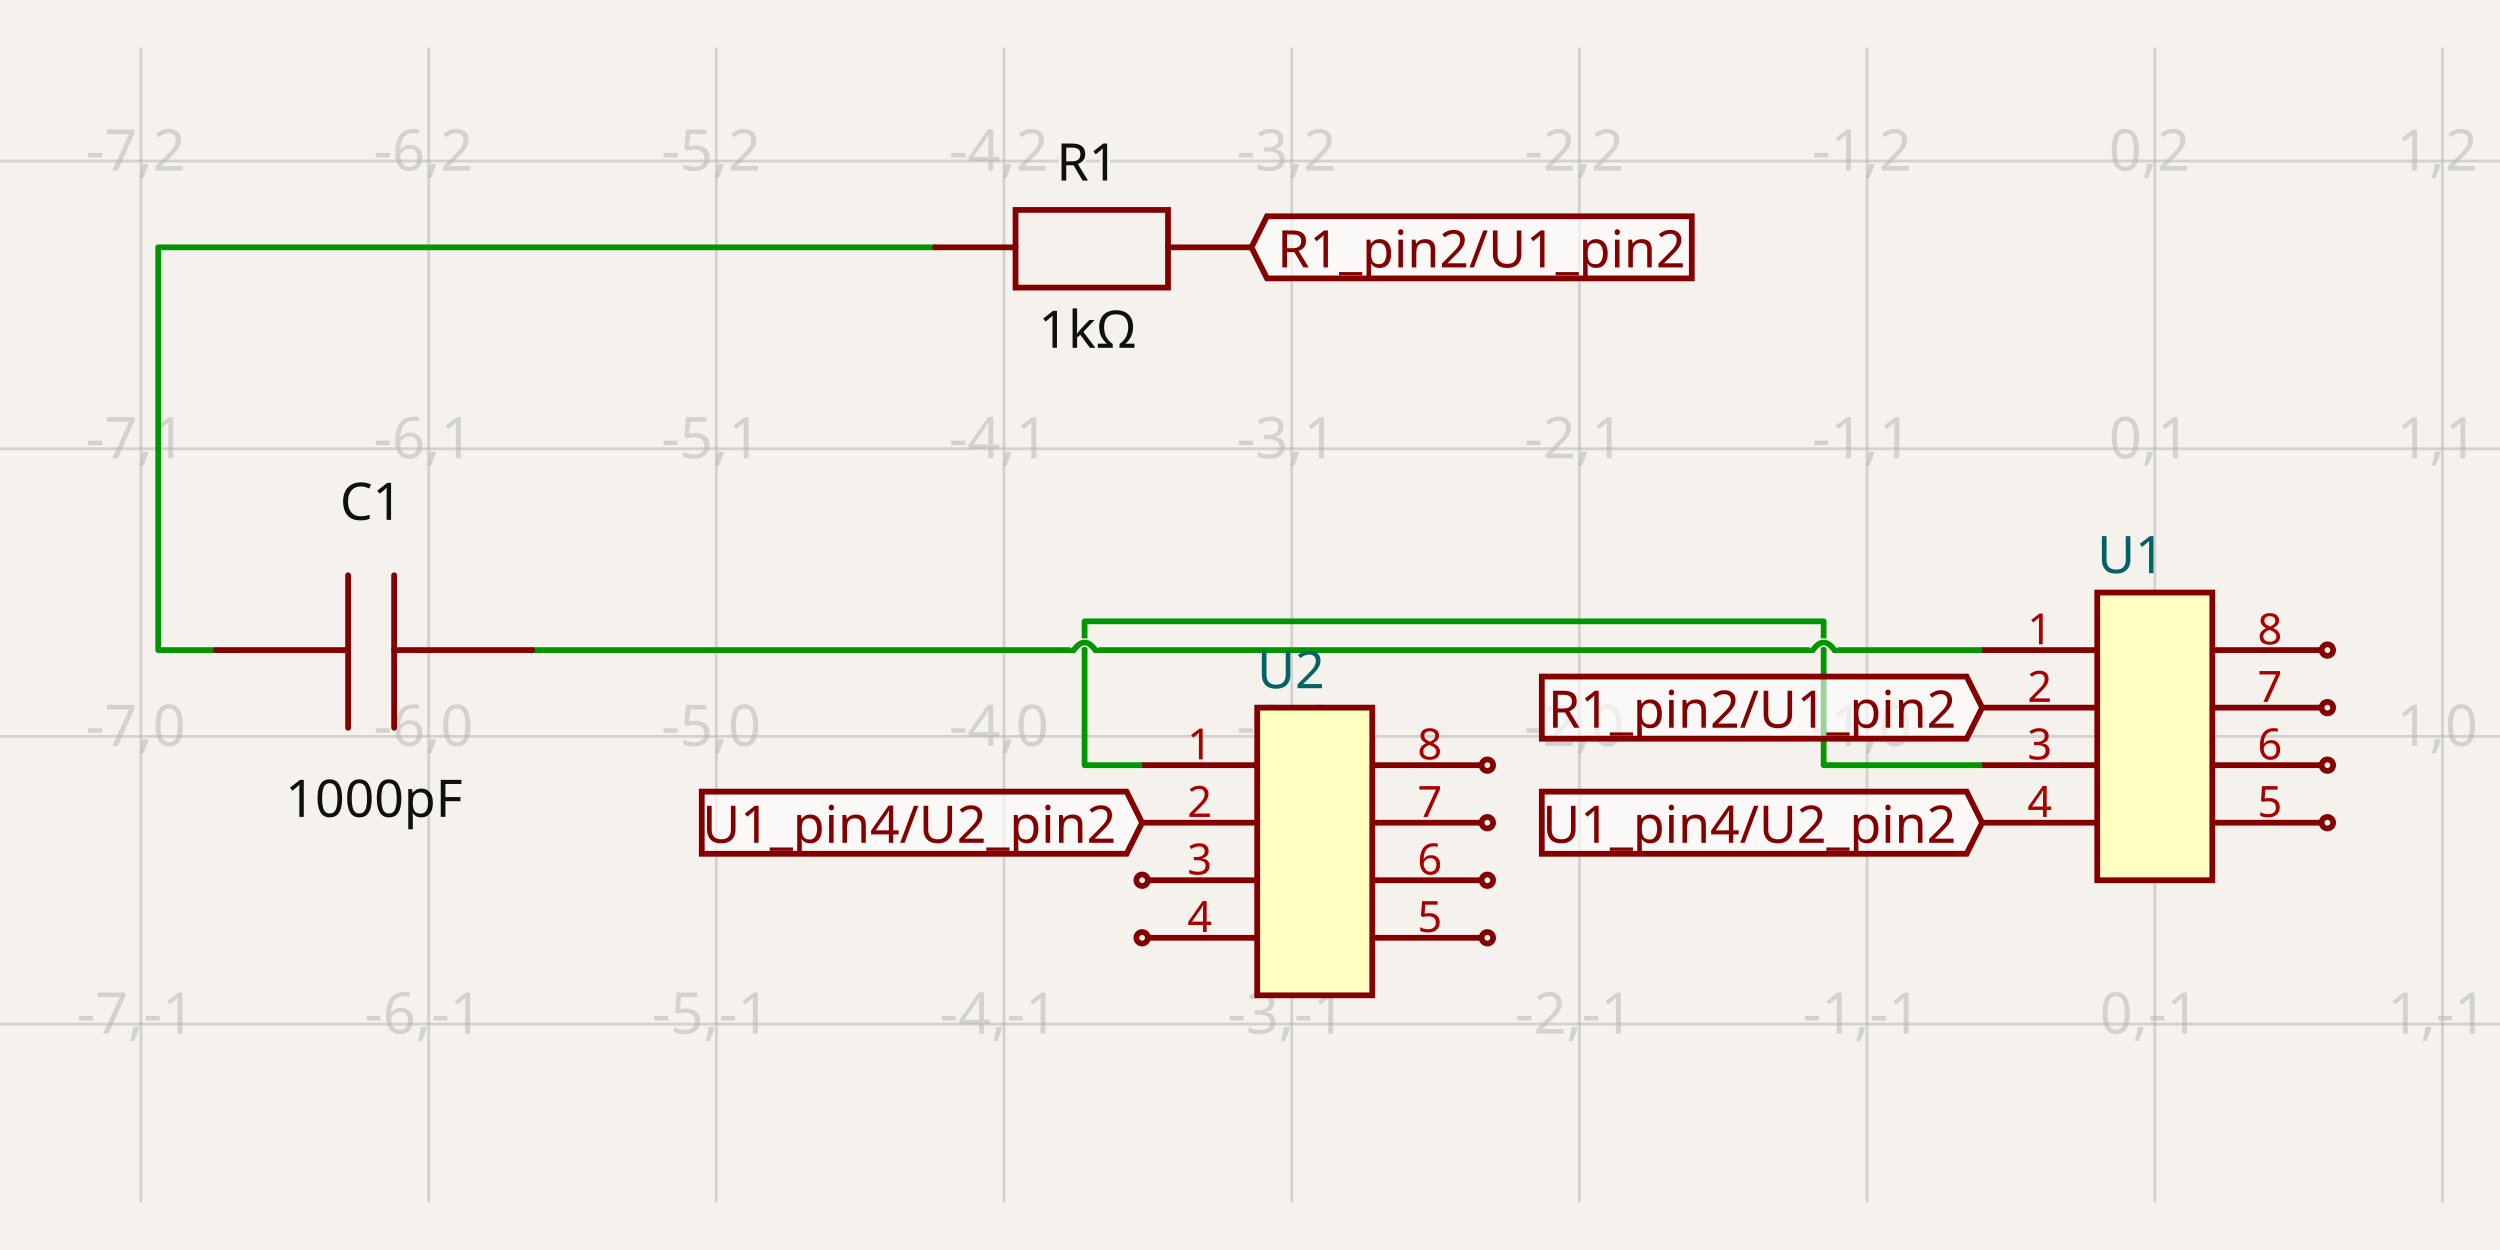
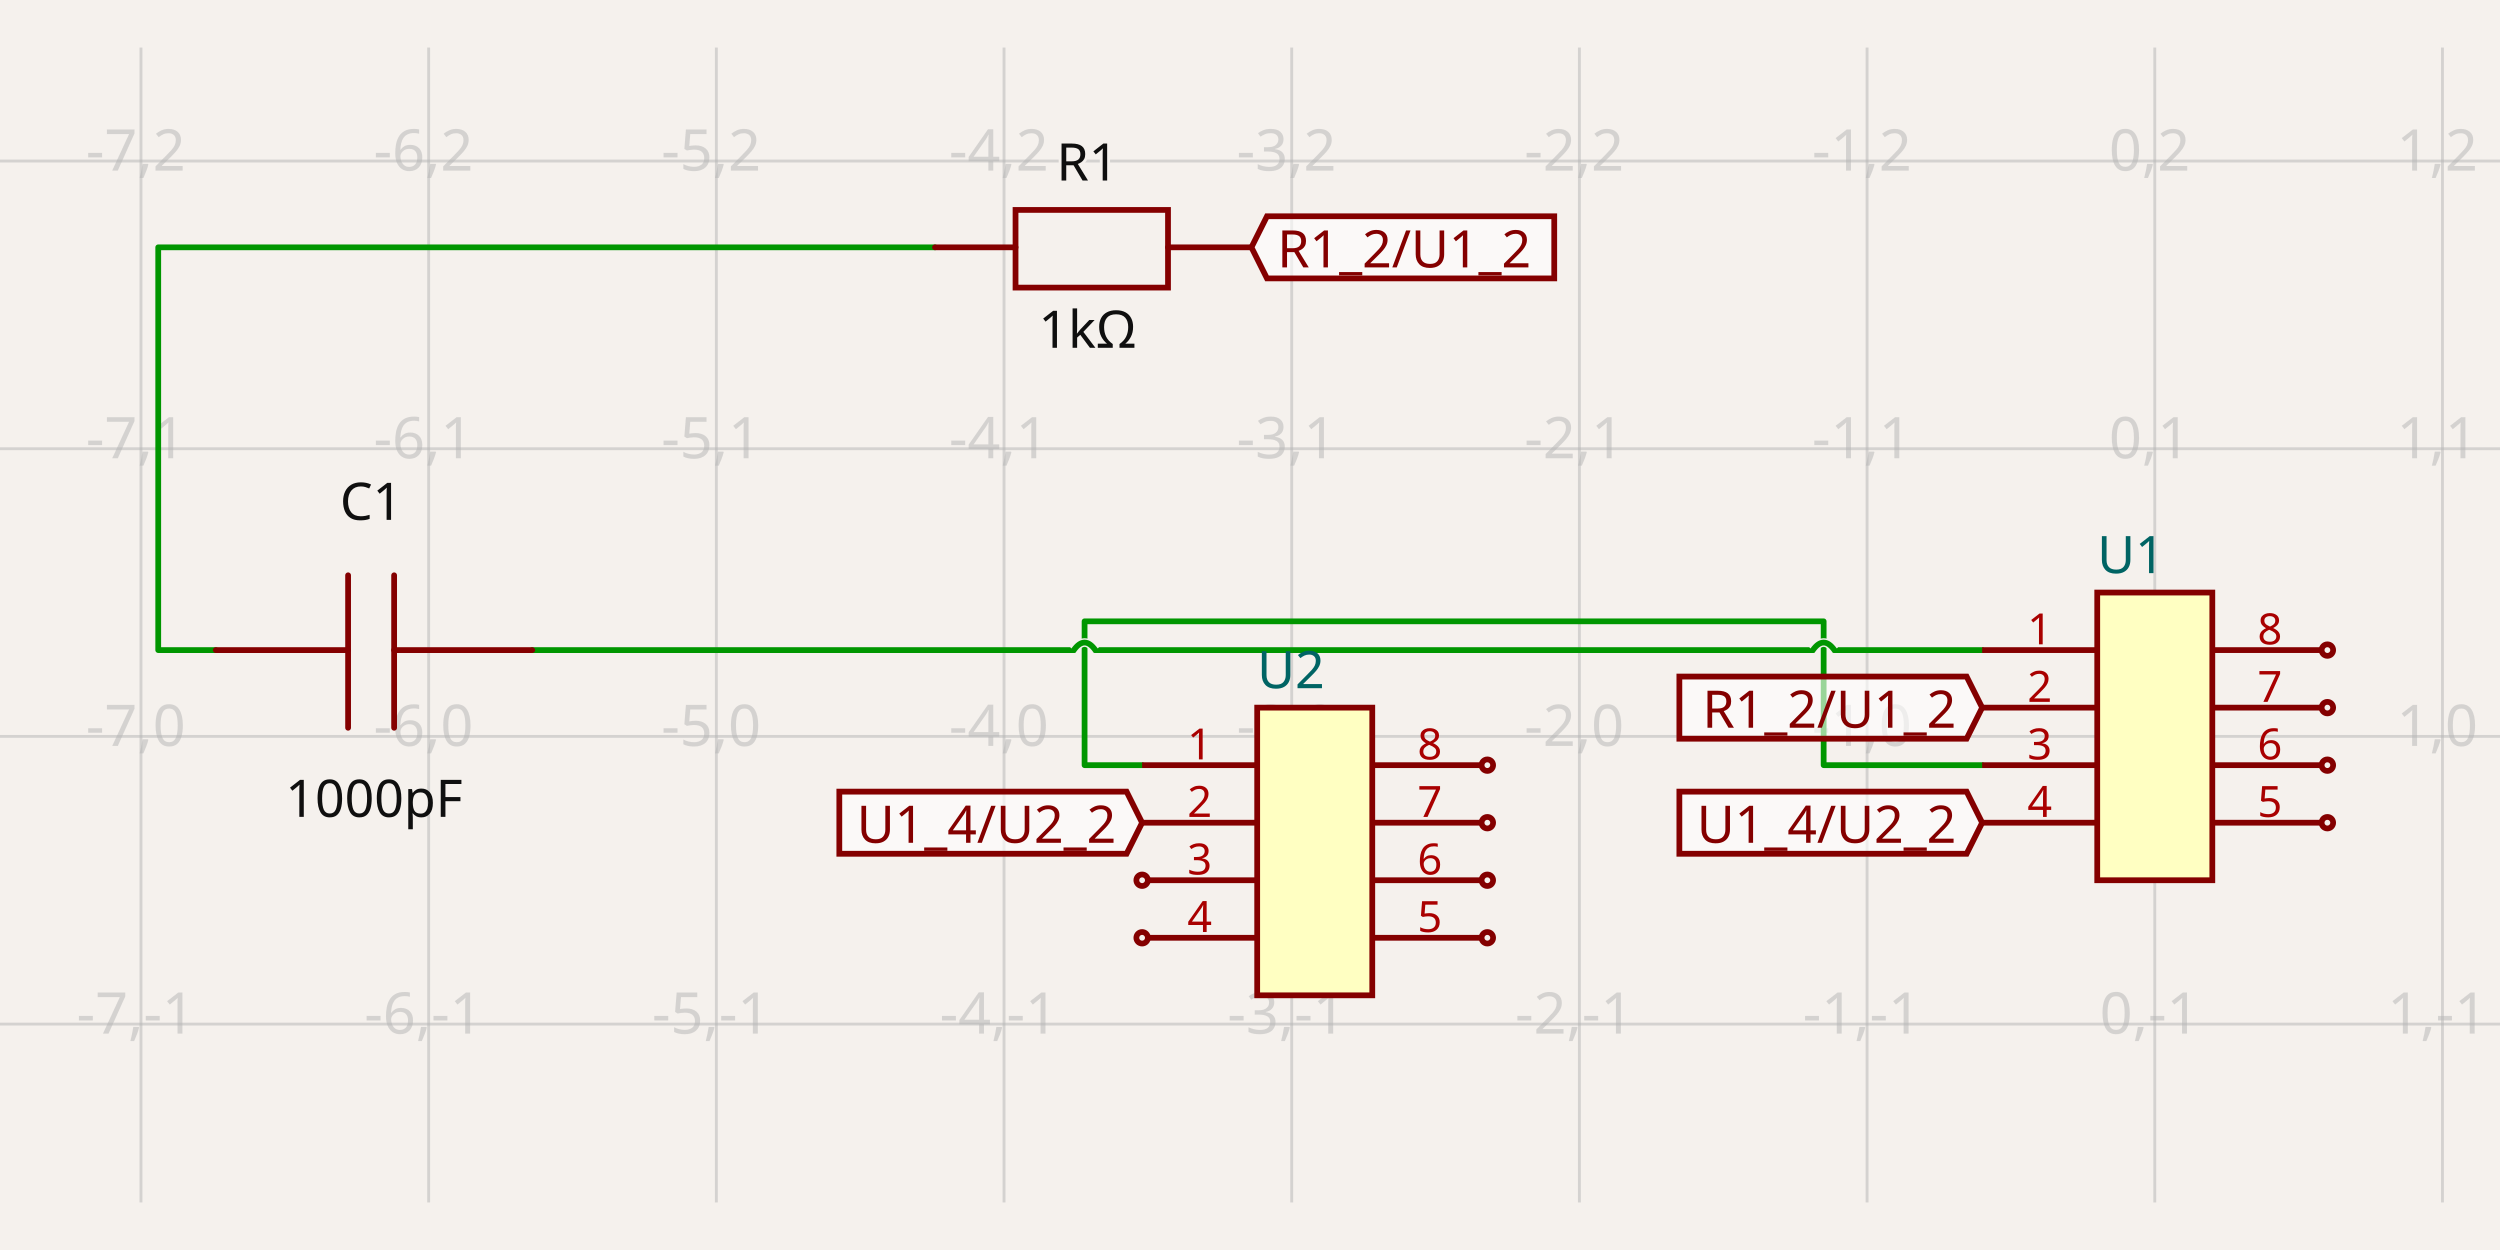
- <svg xmlns="http://www.w3.org/2000/svg" width="1200" height="600" style="background-color: rgb(245, 241, 237)" data-real-to-screen-transform="matrix(138.0897583429,0,0,-138.0897583429,1034.2922899885,353.4721760644)" data-software-used-string="@tscircuit/core@0.0.1321">
+ <svg xmlns="http://www.w3.org/2000/svg" width="1200" height="600" style="background-color: rgb(245, 241, 237)" data-real-to-screen-transform="matrix(138.0897583429,0,0,-138.0897583429,1034.2922899885,353.4721760644)" data-software-used-string="@tscircuit/core@0.0.1323">
  <style>
              .boundary { fill: rgb(245, 241, 237); }
              .schematic-boundary { fill: none; stroke: #fff; }
              .component { fill: none; stroke: rgb(132, 0, 0); }
              .chip { fill: rgb(255, 255, 194); stroke: rgb(132, 0, 0); }
              .component-pin { fill: none; stroke: rgb(132, 0, 0); }
              /* Basic per-trace hover fallback */
              .trace:hover {
                filter: invert(1);
              }
              .trace:hover .trace-crossing-outline {
                opacity: 0;
              }
              .trace:hover .trace-junction {
                filter: invert(1);
              }
              /* Net-hover highlighting: when a trace or its overlays are hovered,
                 invert color for all traces (base + overlays) sharing the same
                 subcircuit connectivity key. Also hide crossing outline during hover. */
              svg:has(:is(g.trace[data-subcircuit-connectivity-map-key="unnamedsubcircuitsubcircuit_source_group_0_connectivity_net0"], g.trace-overlays[data-subcircuit-connectivity-map-key="unnamedsubcircuitsubcircuit_source_group_0_connectivity_net0"]):hover) :is(g.trace[data-subcircuit-connectivity-map-key="unnamedsubcircuitsubcircuit_source_group_0_connectivity_net0"], g.trace-overlays[data-subcircuit-connectivity-map-key="unnamedsubcircuitsubcircuit_source_group_0_connectivity_net0"]) { filter: invert(1); }
svg:has(:is(g.trace[data-subcircuit-connectivity-map-key="unnamedsubcircuitsubcircuit_source_group_0_connectivity_net0"], g.trace-overlays[data-subcircuit-connectivity-map-key="unnamedsubcircuitsubcircuit_source_group_0_connectivity_net0"]):hover) g.trace-overlays[data-subcircuit-connectivity-map-key="unnamedsubcircuitsubcircuit_source_group_0_connectivity_net0"] .trace-crossing-outline { opacity: 0; }
svg:has(:is(g.trace[data-subcircuit-connectivity-map-key="unnamedsubcircuitsubcircuit_source_group_0_connectivity_net1"], g.trace-overlays[data-subcircuit-connectivity-map-key="unnamedsubcircuitsubcircuit_source_group_0_connectivity_net1"]):hover) :is(g.trace[data-subcircuit-connectivity-map-key="unnamedsubcircuitsubcircuit_source_group_0_connectivity_net1"], g.trace-overlays[data-subcircuit-connectivity-map-key="unnamedsubcircuitsubcircuit_source_group_0_connectivity_net1"]) { filter: invert(1); }
svg:has(:is(g.trace[data-subcircuit-connectivity-map-key="unnamedsubcircuitsubcircuit_source_group_0_connectivity_net1"], g.trace-overlays[data-subcircuit-connectivity-map-key="unnamedsubcircuitsubcircuit_source_group_0_connectivity_net1"]):hover) g.trace-overlays[data-subcircuit-connectivity-map-key="unnamedsubcircuitsubcircuit_source_group_0_connectivity_net1"] .trace-crossing-outline { opacity: 0; }
svg:has(:is(g.trace[data-subcircuit-connectivity-map-key="unnamedsubcircuitsubcircuit_source_group_0_connectivity_net3"], g.trace-overlays[data-subcircuit-connectivity-map-key="unnamedsubcircuitsubcircuit_source_group_0_connectivity_net3"]):hover) :is(g.trace[data-subcircuit-connectivity-map-key="unnamedsubcircuitsubcircuit_source_group_0_connectivity_net3"], g.trace-overlays[data-subcircuit-connectivity-map-key="unnamedsubcircuitsubcircuit_source_group_0_connectivity_net3"]) { filter: invert(1); }
svg:has(:is(g.trace[data-subcircuit-connectivity-map-key="unnamedsubcircuitsubcircuit_source_group_0_connectivity_net3"], g.trace-overlays[data-subcircuit-connectivity-map-key="unnamedsubcircuitsubcircuit_source_group_0_connectivity_net3"]):hover) g.trace-overlays[data-subcircuit-connectivity-map-key="unnamedsubcircuitsubcircuit_source_group_0_connectivity_net3"] .trace-crossing-outline { opacity: 0; }
              .text { font-family: sans-serif; fill: rgb(0, 150, 0); }
              .pin-number { fill: rgb(169, 0, 0); }
              .port-label { fill: rgb(0, 100, 100); }
              .component-name { fill: rgb(0, 100, 100); }
            </style>
  <rect class="boundary" x="0" y="0" width="1200" height="600" />
  <g class="grid">
    <line x1="-70.426" y1="577.178" x2="-70.426" y2="22.822" stroke="rgb(181, 181, 181)" stroke-width="1.381" stroke-opacity="0.5" />
    <line x1="67.664" y1="577.178" x2="67.664" y2="22.822" stroke="rgb(181, 181, 181)" stroke-width="1.381" stroke-opacity="0.5" />
    <line x1="205.754" y1="577.178" x2="205.754" y2="22.822" stroke="rgb(181, 181, 181)" stroke-width="1.381" stroke-opacity="0.5" />
    <line x1="343.843" y1="577.178" x2="343.843" y2="22.822" stroke="rgb(181, 181, 181)" stroke-width="1.381" stroke-opacity="0.5" />
    <line x1="481.933" y1="577.178" x2="481.933" y2="22.822" stroke="rgb(181, 181, 181)" stroke-width="1.381" stroke-opacity="0.5" />
    <line x1="620.023" y1="577.178" x2="620.023" y2="22.822" stroke="rgb(181, 181, 181)" stroke-width="1.381" stroke-opacity="0.5" />
    <line x1="758.113" y1="577.178" x2="758.113" y2="22.822" stroke="rgb(181, 181, 181)" stroke-width="1.381" stroke-opacity="0.5" />
    <line x1="896.203" y1="577.178" x2="896.203" y2="22.822" stroke="rgb(181, 181, 181)" stroke-width="1.381" stroke-opacity="0.5" />
    <line x1="1034.292" y1="577.178" x2="1034.292" y2="22.822" stroke="rgb(181, 181, 181)" stroke-width="1.381" stroke-opacity="0.5" />
    <line x1="1172.382" y1="577.178" x2="1172.382" y2="22.822" stroke="rgb(181, 181, 181)" stroke-width="1.381" stroke-opacity="0.5" />
    <line x1="1310.472" y1="577.178" x2="1310.472" y2="22.822" stroke="rgb(181, 181, 181)" stroke-width="1.381" stroke-opacity="0.5" />
    <line x1="1.7894308257382363e-10" y1="629.652" x2="1200" y2="629.652" stroke="rgb(181, 181, 181)" stroke-width="1.381" stroke-opacity="0.5" />
    <line x1="1.7894308257382363e-10" y1="491.562" x2="1200" y2="491.562" stroke="rgb(181, 181, 181)" stroke-width="1.381" stroke-opacity="0.5" />
    <line x1="1.7894308257382363e-10" y1="353.472" x2="1200" y2="353.472" stroke="rgb(181, 181, 181)" stroke-width="1.381" stroke-opacity="0.5" />
    <line x1="1.7894308257382363e-10" y1="215.382" x2="1200" y2="215.382" stroke="rgb(181, 181, 181)" stroke-width="1.381" stroke-opacity="0.5" />
    <line x1="1.7894308257382363e-10" y1="77.293" x2="1200" y2="77.293" stroke="rgb(181, 181, 181)" stroke-width="1.381" stroke-opacity="0.5" />
    <line x1="1.7894308257382363e-10" y1="-60.797" x2="1200" y2="-60.797" stroke="rgb(181, 181, 181)" stroke-width="1.381" stroke-opacity="0.5" />
    <text x="-72.926" y="624.652" fill="rgb(181, 181, 181)" font-size="27.618" fill-opacity="0.5" text-anchor="middle" dominant-baseline="middle" font-family="sans-serif">-8,-2</text>
    <text x="-72.926" y="486.562" fill="rgb(181, 181, 181)" font-size="27.618" fill-opacity="0.5" text-anchor="middle" dominant-baseline="middle" font-family="sans-serif">-8,-1</text>
    <text x="-72.926" y="348.472" fill="rgb(181, 181, 181)" font-size="27.618" fill-opacity="0.5" text-anchor="middle" dominant-baseline="middle" font-family="sans-serif">-8,0</text>
    <text x="-72.926" y="210.382" fill="rgb(181, 181, 181)" font-size="27.618" fill-opacity="0.5" text-anchor="middle" dominant-baseline="middle" font-family="sans-serif">-8,1</text>
    <text x="-72.926" y="72.293" fill="rgb(181, 181, 181)" font-size="27.618" fill-opacity="0.5" text-anchor="middle" dominant-baseline="middle" font-family="sans-serif">-8,2</text>
    <text x="-72.926" y="-65.797" fill="rgb(181, 181, 181)" font-size="27.618" fill-opacity="0.5" text-anchor="middle" dominant-baseline="middle" font-family="sans-serif">-8,3</text>
    <text x="65.164" y="624.652" fill="rgb(181, 181, 181)" font-size="27.618" fill-opacity="0.5" text-anchor="middle" dominant-baseline="middle" font-family="sans-serif">-7,-2</text>
    <text x="65.164" y="486.562" fill="rgb(181, 181, 181)" font-size="27.618" fill-opacity="0.5" text-anchor="middle" dominant-baseline="middle" font-family="sans-serif">-7,-1</text>
    <text x="65.164" y="348.472" fill="rgb(181, 181, 181)" font-size="27.618" fill-opacity="0.5" text-anchor="middle" dominant-baseline="middle" font-family="sans-serif">-7,0</text>
    <text x="65.164" y="210.382" fill="rgb(181, 181, 181)" font-size="27.618" fill-opacity="0.5" text-anchor="middle" dominant-baseline="middle" font-family="sans-serif">-7,1</text>
    <text x="65.164" y="72.293" fill="rgb(181, 181, 181)" font-size="27.618" fill-opacity="0.5" text-anchor="middle" dominant-baseline="middle" font-family="sans-serif">-7,2</text>
    <text x="65.164" y="-65.797" fill="rgb(181, 181, 181)" font-size="27.618" fill-opacity="0.5" text-anchor="middle" dominant-baseline="middle" font-family="sans-serif">-7,3</text>
    <text x="203.254" y="624.652" fill="rgb(181, 181, 181)" font-size="27.618" fill-opacity="0.5" text-anchor="middle" dominant-baseline="middle" font-family="sans-serif">-6,-2</text>
    <text x="203.254" y="486.562" fill="rgb(181, 181, 181)" font-size="27.618" fill-opacity="0.5" text-anchor="middle" dominant-baseline="middle" font-family="sans-serif">-6,-1</text>
    <text x="203.254" y="348.472" fill="rgb(181, 181, 181)" font-size="27.618" fill-opacity="0.5" text-anchor="middle" dominant-baseline="middle" font-family="sans-serif">-6,0</text>
    <text x="203.254" y="210.382" fill="rgb(181, 181, 181)" font-size="27.618" fill-opacity="0.5" text-anchor="middle" dominant-baseline="middle" font-family="sans-serif">-6,1</text>
    <text x="203.254" y="72.293" fill="rgb(181, 181, 181)" font-size="27.618" fill-opacity="0.5" text-anchor="middle" dominant-baseline="middle" font-family="sans-serif">-6,2</text>
    <text x="203.254" y="-65.797" fill="rgb(181, 181, 181)" font-size="27.618" fill-opacity="0.5" text-anchor="middle" dominant-baseline="middle" font-family="sans-serif">-6,3</text>
    <text x="341.343" y="624.652" fill="rgb(181, 181, 181)" font-size="27.618" fill-opacity="0.5" text-anchor="middle" dominant-baseline="middle" font-family="sans-serif">-5,-2</text>
    <text x="341.343" y="486.562" fill="rgb(181, 181, 181)" font-size="27.618" fill-opacity="0.5" text-anchor="middle" dominant-baseline="middle" font-family="sans-serif">-5,-1</text>
    <text x="341.343" y="348.472" fill="rgb(181, 181, 181)" font-size="27.618" fill-opacity="0.5" text-anchor="middle" dominant-baseline="middle" font-family="sans-serif">-5,0</text>
    <text x="341.343" y="210.382" fill="rgb(181, 181, 181)" font-size="27.618" fill-opacity="0.5" text-anchor="middle" dominant-baseline="middle" font-family="sans-serif">-5,1</text>
    <text x="341.343" y="72.293" fill="rgb(181, 181, 181)" font-size="27.618" fill-opacity="0.5" text-anchor="middle" dominant-baseline="middle" font-family="sans-serif">-5,2</text>
    <text x="341.343" y="-65.797" fill="rgb(181, 181, 181)" font-size="27.618" fill-opacity="0.5" text-anchor="middle" dominant-baseline="middle" font-family="sans-serif">-5,3</text>
    <text x="479.433" y="624.652" fill="rgb(181, 181, 181)" font-size="27.618" fill-opacity="0.5" text-anchor="middle" dominant-baseline="middle" font-family="sans-serif">-4,-2</text>
    <text x="479.433" y="486.562" fill="rgb(181, 181, 181)" font-size="27.618" fill-opacity="0.5" text-anchor="middle" dominant-baseline="middle" font-family="sans-serif">-4,-1</text>
    <text x="479.433" y="348.472" fill="rgb(181, 181, 181)" font-size="27.618" fill-opacity="0.5" text-anchor="middle" dominant-baseline="middle" font-family="sans-serif">-4,0</text>
    <text x="479.433" y="210.382" fill="rgb(181, 181, 181)" font-size="27.618" fill-opacity="0.5" text-anchor="middle" dominant-baseline="middle" font-family="sans-serif">-4,1</text>
    <text x="479.433" y="72.293" fill="rgb(181, 181, 181)" font-size="27.618" fill-opacity="0.5" text-anchor="middle" dominant-baseline="middle" font-family="sans-serif">-4,2</text>
    <text x="479.433" y="-65.797" fill="rgb(181, 181, 181)" font-size="27.618" fill-opacity="0.5" text-anchor="middle" dominant-baseline="middle" font-family="sans-serif">-4,3</text>
    <text x="617.523" y="624.652" fill="rgb(181, 181, 181)" font-size="27.618" fill-opacity="0.5" text-anchor="middle" dominant-baseline="middle" font-family="sans-serif">-3,-2</text>
    <text x="617.523" y="486.562" fill="rgb(181, 181, 181)" font-size="27.618" fill-opacity="0.5" text-anchor="middle" dominant-baseline="middle" font-family="sans-serif">-3,-1</text>
    <text x="617.523" y="348.472" fill="rgb(181, 181, 181)" font-size="27.618" fill-opacity="0.5" text-anchor="middle" dominant-baseline="middle" font-family="sans-serif">-3,0</text>
    <text x="617.523" y="210.382" fill="rgb(181, 181, 181)" font-size="27.618" fill-opacity="0.5" text-anchor="middle" dominant-baseline="middle" font-family="sans-serif">-3,1</text>
    <text x="617.523" y="72.293" fill="rgb(181, 181, 181)" font-size="27.618" fill-opacity="0.5" text-anchor="middle" dominant-baseline="middle" font-family="sans-serif">-3,2</text>
    <text x="617.523" y="-65.797" fill="rgb(181, 181, 181)" font-size="27.618" fill-opacity="0.5" text-anchor="middle" dominant-baseline="middle" font-family="sans-serif">-3,3</text>
    <text x="755.613" y="624.652" fill="rgb(181, 181, 181)" font-size="27.618" fill-opacity="0.5" text-anchor="middle" dominant-baseline="middle" font-family="sans-serif">-2,-2</text>
    <text x="755.613" y="486.562" fill="rgb(181, 181, 181)" font-size="27.618" fill-opacity="0.5" text-anchor="middle" dominant-baseline="middle" font-family="sans-serif">-2,-1</text>
    <text x="755.613" y="348.472" fill="rgb(181, 181, 181)" font-size="27.618" fill-opacity="0.5" text-anchor="middle" dominant-baseline="middle" font-family="sans-serif">-2,0</text>
    <text x="755.613" y="210.382" fill="rgb(181, 181, 181)" font-size="27.618" fill-opacity="0.5" text-anchor="middle" dominant-baseline="middle" font-family="sans-serif">-2,1</text>
    <text x="755.613" y="72.293" fill="rgb(181, 181, 181)" font-size="27.618" fill-opacity="0.5" text-anchor="middle" dominant-baseline="middle" font-family="sans-serif">-2,2</text>
    <text x="755.613" y="-65.797" fill="rgb(181, 181, 181)" font-size="27.618" fill-opacity="0.5" text-anchor="middle" dominant-baseline="middle" font-family="sans-serif">-2,3</text>
    <text x="893.703" y="624.652" fill="rgb(181, 181, 181)" font-size="27.618" fill-opacity="0.5" text-anchor="middle" dominant-baseline="middle" font-family="sans-serif">-1,-2</text>
    <text x="893.703" y="486.562" fill="rgb(181, 181, 181)" font-size="27.618" fill-opacity="0.5" text-anchor="middle" dominant-baseline="middle" font-family="sans-serif">-1,-1</text>
    <text x="893.703" y="348.472" fill="rgb(181, 181, 181)" font-size="27.618" fill-opacity="0.5" text-anchor="middle" dominant-baseline="middle" font-family="sans-serif">-1,0</text>
    <text x="893.703" y="210.382" fill="rgb(181, 181, 181)" font-size="27.618" fill-opacity="0.5" text-anchor="middle" dominant-baseline="middle" font-family="sans-serif">-1,1</text>
    <text x="893.703" y="72.293" fill="rgb(181, 181, 181)" font-size="27.618" fill-opacity="0.5" text-anchor="middle" dominant-baseline="middle" font-family="sans-serif">-1,2</text>
    <text x="893.703" y="-65.797" fill="rgb(181, 181, 181)" font-size="27.618" fill-opacity="0.5" text-anchor="middle" dominant-baseline="middle" font-family="sans-serif">-1,3</text>
    <text x="1031.792" y="624.652" fill="rgb(181, 181, 181)" font-size="27.618" fill-opacity="0.5" text-anchor="middle" dominant-baseline="middle" font-family="sans-serif">0,-2</text>
    <text x="1031.792" y="486.562" fill="rgb(181, 181, 181)" font-size="27.618" fill-opacity="0.5" text-anchor="middle" dominant-baseline="middle" font-family="sans-serif">0,-1</text>
    <text x="1031.792" y="348.472" fill="rgb(181, 181, 181)" font-size="27.618" fill-opacity="0.5" text-anchor="middle" dominant-baseline="middle" font-family="sans-serif">0,0</text>
    <text x="1031.792" y="210.382" fill="rgb(181, 181, 181)" font-size="27.618" fill-opacity="0.5" text-anchor="middle" dominant-baseline="middle" font-family="sans-serif">0,1</text>
    <text x="1031.792" y="72.293" fill="rgb(181, 181, 181)" font-size="27.618" fill-opacity="0.5" text-anchor="middle" dominant-baseline="middle" font-family="sans-serif">0,2</text>
    <text x="1031.792" y="-65.797" fill="rgb(181, 181, 181)" font-size="27.618" fill-opacity="0.5" text-anchor="middle" dominant-baseline="middle" font-family="sans-serif">0,3</text>
    <text x="1169.882" y="624.652" fill="rgb(181, 181, 181)" font-size="27.618" fill-opacity="0.5" text-anchor="middle" dominant-baseline="middle" font-family="sans-serif">1,-2</text>
    <text x="1169.882" y="486.562" fill="rgb(181, 181, 181)" font-size="27.618" fill-opacity="0.5" text-anchor="middle" dominant-baseline="middle" font-family="sans-serif">1,-1</text>
    <text x="1169.882" y="348.472" fill="rgb(181, 181, 181)" font-size="27.618" fill-opacity="0.5" text-anchor="middle" dominant-baseline="middle" font-family="sans-serif">1,0</text>
    <text x="1169.882" y="210.382" fill="rgb(181, 181, 181)" font-size="27.618" fill-opacity="0.5" text-anchor="middle" dominant-baseline="middle" font-family="sans-serif">1,1</text>
    <text x="1169.882" y="72.293" fill="rgb(181, 181, 181)" font-size="27.618" fill-opacity="0.5" text-anchor="middle" dominant-baseline="middle" font-family="sans-serif">1,2</text>
    <text x="1169.882" y="-65.797" fill="rgb(181, 181, 181)" font-size="27.618" fill-opacity="0.5" text-anchor="middle" dominant-baseline="middle" font-family="sans-serif">1,3</text>
    <text x="1307.972" y="624.652" fill="rgb(181, 181, 181)" font-size="27.618" fill-opacity="0.5" text-anchor="middle" dominant-baseline="middle" font-family="sans-serif">2,-2</text>
    <text x="1307.972" y="486.562" fill="rgb(181, 181, 181)" font-size="27.618" fill-opacity="0.5" text-anchor="middle" dominant-baseline="middle" font-family="sans-serif">2,-1</text>
    <text x="1307.972" y="348.472" fill="rgb(181, 181, 181)" font-size="27.618" fill-opacity="0.5" text-anchor="middle" dominant-baseline="middle" font-family="sans-serif">2,0</text>
    <text x="1307.972" y="210.382" fill="rgb(181, 181, 181)" font-size="27.618" fill-opacity="0.5" text-anchor="middle" dominant-baseline="middle" font-family="sans-serif">2,1</text>
    <text x="1307.972" y="72.293" fill="rgb(181, 181, 181)" font-size="27.618" fill-opacity="0.5" text-anchor="middle" dominant-baseline="middle" font-family="sans-serif">2,2</text>
    <text x="1307.972" y="-65.797" fill="rgb(181, 181, 181)" font-size="27.618" fill-opacity="0.5" text-anchor="middle" dominant-baseline="middle" font-family="sans-serif">2,3</text>
  </g>
  <g class="trace" data-layer="base" data-circuit-json-type="schematic_trace" data-schematic-trace-id="schematic_trace_0" data-subcircuit-connectivity-map-key="unnamedsubcircuitsubcircuit_source_group_0_connectivity_net0">
    <path d="M 103.567 312.045 L 75.949 312.045 L 75.949 118.72 L 448.792 118.72" class="trace-invisible-hover-outline" stroke="rgb(0, 150, 0)" fill="none" stroke-width="22.094px" stroke-linecap="round" opacity="0" stroke-linejoin="round" />
    <path d="M 103.567 312.045 L 75.949 312.045 L 75.949 118.72 L 448.792 118.72" stroke="rgb(0, 150, 0)" fill="none" stroke-width="2.762px" stroke-linecap="round" stroke-linejoin="round" />
  </g>
  <g class="trace" data-layer="base" data-circuit-json-type="schematic_trace" data-schematic-trace-id="schematic_trace_1" data-subcircuit-connectivity-map-key="unnamedsubcircuitsubcircuit_source_group_0_connectivity_net1">
    <path d="M 951.438 312.045 L 880.529 312.045M 870.173 312.045 L 525.777 312.045M 515.42 312.045 L 255.466 312.045" class="trace-invisible-hover-outline" stroke="rgb(0, 150, 0)" fill="none" stroke-width="22.094px" stroke-linecap="round" opacity="0" stroke-linejoin="round" />
    <path d="M 951.438 312.045 L 880.529 312.045M 870.173 312.045 L 525.777 312.045M 515.42 312.045 L 255.466 312.045" stroke="rgb(0, 150, 0)" fill="none" stroke-width="2.762px" stroke-linecap="round" stroke-linejoin="round" />
  </g>
  <g class="trace" data-layer="base" data-circuit-json-type="schematic_trace" data-schematic-trace-id="schematic_trace_2" data-subcircuit-connectivity-map-key="unnamedsubcircuitsubcircuit_source_group_0_connectivity_net3">
    <path d="M 548.216 367.281 L 520.598 367.281 L 520.598 298.236 L 875.351 298.236 L 875.351 367.281 L 951.438 367.281" class="trace-invisible-hover-outline" stroke="rgb(0, 150, 0)" fill="none" stroke-width="22.094px" stroke-linecap="round" opacity="0" stroke-linejoin="round" />
    <path d="M 548.216 367.281 L 520.598 367.281 L 520.598 298.236 L 875.351 298.236 L 875.351 367.281 L 951.438 367.281" stroke="rgb(0, 150, 0)" fill="none" stroke-width="2.762px" stroke-linecap="round" stroke-linejoin="round" />
  </g>
  <g class="trace-overlays" data-layer="overlay" data-circuit-json-type="schematic_trace" data-schematic-trace-id="schematic_trace_0" data-subcircuit-connectivity-map-key="unnamedsubcircuitsubcircuit_source_group_0_connectivity_net0" />
  <g class="trace-overlays" data-layer="overlay" data-circuit-json-type="schematic_trace" data-schematic-trace-id="schematic_trace_1" data-subcircuit-connectivity-map-key="unnamedsubcircuitsubcircuit_source_group_0_connectivity_net1">
    <path class="trace-crossing-outline" d="M 880.529 312.045 Q 875.351 304.796 870.173 312.045" stroke="rgb(245, 241, 237)" fill="none" stroke-width="4.143px" stroke-linecap="butt" />
    <path d="M 880.529 312.045 Q 875.351 304.796 870.173 312.045" stroke="rgb(0, 150, 0)" fill="none" stroke-width="2.762px" stroke-linecap="round" />
    <path class="trace-crossing-outline" d="M 525.777 312.045 Q 520.598 304.796 515.42 312.045" stroke="rgb(245, 241, 237)" fill="none" stroke-width="4.143px" stroke-linecap="butt" />
    <path d="M 525.777 312.045 Q 520.598 304.796 515.42 312.045" stroke="rgb(0, 150, 0)" fill="none" stroke-width="2.762px" stroke-linecap="round" />
  </g>
  <g class="trace-overlays" data-layer="overlay" data-circuit-json-type="schematic_trace" data-schematic-trace-id="schematic_trace_2" data-subcircuit-connectivity-map-key="unnamedsubcircuitsubcircuit_source_group_0_connectivity_net3" />
  <g data-circuit-json-type="schematic_component" data-schematic-component-id="schematic_component_0">
    <rect class="component-overlay" x="448.792" y="100.768" width="151.899" height="37.284" fill="transparent" />
    <path d="M 448.792 118.72 L 487.457 118.72" stroke="rgb(132, 0, 0)" fill="none" stroke-width="2.762px" stroke-linecap="round" />
    <path d="M 560.644 118.72 L 600.69 118.72" stroke="rgb(132, 0, 0)" fill="none" stroke-width="2.762px" stroke-linecap="round" />
    <path d="M 524.741 100.768 L 560.644 100.768 L 560.644 138.052 L 487.457 138.052 L 487.457 100.768 L 524.741 100.768" stroke="rgb(132, 0, 0)" fill="none" stroke-width="2.762px" stroke-linecap="round" />
    <text x="521.979" y="93.939" stroke="rgb(245, 241, 237)" stroke-width="2.762px" paint-order="stroke" fill="rgb(15, 15, 15)" font-family="sans-serif" text-anchor="middle" dominant-baseline="ideographic" font-size="24.856px">R1</text>
    <text x="521.979" y="147.643" fill="rgb(15, 15, 15)" font-family="sans-serif" text-anchor="middle" dominant-baseline="hanging" font-size="24.856px">1kΩ</text>
  </g>
  <g data-circuit-json-type="schematic_component" data-schematic-component-id="schematic_component_1">
    <rect class="component-overlay" x="103.567" y="276.142" width="151.899" height="73.188" fill="transparent" />
    <path d="M 255.466 312.045 L 189.183 312.045" stroke="rgb(132, 0, 0)" fill="none" stroke-width="2.762px" stroke-linecap="round" />
    <path d="M 167.089 312.045 L 103.567 312.045" stroke="rgb(132, 0, 0)" fill="none" stroke-width="2.762px" stroke-linecap="round" />
    <path d="M 189.183 276.142 L 189.183 349.329" stroke="rgb(132, 0, 0)" fill="none" stroke-width="2.762px" stroke-linecap="round" />
    <path d="M 167.089 276.142 L 167.089 349.329" stroke="rgb(132, 0, 0)" fill="none" stroke-width="2.762px" stroke-linecap="round" />
    <text x="178.136" y="256.809" stroke="rgb(245, 241, 237)" stroke-width="2.762px" paint-order="stroke" fill="rgb(15, 15, 15)" font-family="sans-serif" text-anchor="middle" dominant-baseline="ideographic" font-size="24.856px">C1</text>
    <text x="179.517" y="372.805" fill="rgb(15, 15, 15)" font-family="sans-serif" text-anchor="middle" dominant-baseline="hanging" font-size="24.856px">1000pF</text>
  </g>
  <g data-circuit-json-type="schematic_component" data-schematic-component-id="schematic_component_2">
    <rect class="component chip" x="1006.674" y="284.427" width="55.236" height="138.09" stroke-width="2.762px" fill="rgb(255, 255, 194)" stroke="rgb(132, 0, 0)" />
    <rect class="component-overlay" x="1006.674" y="284.427" width="55.236" height="138.09" fill="transparent" />
    <text x="1006.674" y="440.469" fill="#006464" text-anchor="start" dominant-baseline="middle" font-family="sans-serif" font-size="24.856px" transform="rotate(0, 1006.674, 440.4687)" />
    <text x="1006.674" y="266.476" fill="#006464" text-anchor="start" dominant-baseline="middle" font-family="sans-serif" font-size="24.856px" transform="rotate(0, 1006.674, 266.4756)">U1</text>
    <line class="component-pin" x1="1006.674" y1="312.045" x2="951.438" y2="312.045" stroke-width="2.762px" />
    <g data-schematic-port-id="source_port_4">
      <rect x="948.677" y="309.283" width="5.524" height="5.524" opacity="0" />
    </g>
    <text class="pin-number" x="979.056" y="309.283" style="font-family: sans-serif;" fill="rgb(169, 0, 0)" text-anchor="middle" dominant-baseline="auto" font-size="20.713px" transform="">1</text>
    <line class="component-pin" x1="1006.674" y1="339.663" x2="951.438" y2="339.663" stroke-width="2.762px" />
    <g data-schematic-port-id="source_port_5">
      <rect x="948.677" y="336.901" width="5.524" height="5.524" opacity="0" />
    </g>
    <text class="pin-number" x="979.056" y="336.901" style="font-family: sans-serif;" fill="rgb(169, 0, 0)" text-anchor="middle" dominant-baseline="auto" font-size="20.713px" transform="">2</text>
    <line class="component-pin" x1="1006.674" y1="367.281" x2="951.438" y2="367.281" stroke-width="2.762px" />
    <g data-schematic-port-id="source_port_6">
      <rect x="948.677" y="364.519" width="5.524" height="5.524" opacity="0" />
    </g>
    <text class="pin-number" x="979.056" y="364.519" style="font-family: sans-serif;" fill="rgb(169, 0, 0)" text-anchor="middle" dominant-baseline="auto" font-size="20.713px" transform="">3</text>
    <line class="component-pin" x1="1006.674" y1="394.899" x2="951.438" y2="394.899" stroke-width="2.762px" />
    <g data-schematic-port-id="source_port_7">
      <rect x="948.677" y="392.137" width="5.524" height="5.524" opacity="0" />
    </g>
    <text class="pin-number" x="979.056" y="392.137" style="font-family: sans-serif;" fill="rgb(169, 0, 0)" text-anchor="middle" dominant-baseline="auto" font-size="20.713px" transform="">4</text>
    <line class="component-pin" x1="1061.91" y1="394.899" x2="1114.384" y2="394.899" stroke-width="2.762px" />
    <g data-schematic-port-id="source_port_8">
      <circle class="component-pin" cx="1117.146" cy="394.899" r="2.762" stroke-width="2.762px" />
      <rect x="1114.384" y="392.137" width="5.524" height="5.524" opacity="0" />
    </g>
    <text class="pin-number" x="1089.528" y="392.137" style="font-family: sans-serif;" fill="rgb(169, 0, 0)" text-anchor="middle" dominant-baseline="auto" font-size="20.713px" transform="">5</text>
    <line class="component-pin" x1="1061.91" y1="367.281" x2="1114.384" y2="367.281" stroke-width="2.762px" />
    <g data-schematic-port-id="source_port_9">
      <circle class="component-pin" cx="1117.146" cy="367.281" r="2.762" stroke-width="2.762px" />
      <rect x="1114.384" y="364.519" width="5.524" height="5.524" opacity="0" />
    </g>
    <text class="pin-number" x="1089.528" y="364.519" style="font-family: sans-serif;" fill="rgb(169, 0, 0)" text-anchor="middle" dominant-baseline="auto" font-size="20.713px" transform="">6</text>
    <line class="component-pin" x1="1061.91" y1="339.663" x2="1114.384" y2="339.663" stroke-width="2.762px" />
    <g data-schematic-port-id="source_port_10">
      <circle class="component-pin" cx="1117.146" cy="339.663" r="2.762" stroke-width="2.762px" />
      <rect x="1114.384" y="336.901" width="5.524" height="5.524" opacity="0" />
    </g>
    <text class="pin-number" x="1089.528" y="336.901" style="font-family: sans-serif;" fill="rgb(169, 0, 0)" text-anchor="middle" dominant-baseline="auto" font-size="20.713px" transform="">7</text>
    <line class="component-pin" x1="1061.91" y1="312.045" x2="1114.384" y2="312.045" stroke-width="2.762px" />
    <g data-schematic-port-id="source_port_11">
      <circle class="component-pin" cx="1117.146" cy="312.045" r="2.762" stroke-width="2.762px" />
      <rect x="1114.384" y="309.283" width="5.524" height="5.524" opacity="0" />
    </g>
    <text class="pin-number" x="1089.528" y="309.283" style="font-family: sans-serif;" fill="rgb(169, 0, 0)" text-anchor="middle" dominant-baseline="auto" font-size="20.713px" transform="">8</text>
  </g>
  <g data-circuit-json-type="schematic_component" data-schematic-component-id="schematic_component_3">
    <rect class="component chip" x="603.452" y="339.663" width="55.236" height="138.09" stroke-width="2.762px" fill="rgb(255, 255, 194)" stroke="rgb(132, 0, 0)" />
    <rect class="component-overlay" x="603.452" y="339.663" width="55.236" height="138.09" fill="transparent" />
    <text x="603.452" y="495.705" fill="#006464" text-anchor="start" dominant-baseline="middle" font-family="sans-serif" font-size="24.856px" transform="rotate(0, 603.4522, 495.7046)" />
    <text x="603.452" y="321.712" fill="#006464" text-anchor="start" dominant-baseline="middle" font-family="sans-serif" font-size="24.856px" transform="rotate(0, 603.4522, 321.7115)">U2</text>
    <line class="component-pin" x1="603.452" y1="367.281" x2="548.216" y2="367.281" stroke-width="2.762px" />
    <g data-schematic-port-id="source_port_12">
      <rect x="545.455" y="364.519" width="5.524" height="5.524" opacity="0" />
    </g>
    <text class="pin-number" x="575.834" y="364.519" style="font-family: sans-serif;" fill="rgb(169, 0, 0)" text-anchor="middle" dominant-baseline="auto" font-size="20.713px" transform="">1</text>
    <line class="component-pin" x1="603.452" y1="394.899" x2="548.216" y2="394.899" stroke-width="2.762px" />
    <g data-schematic-port-id="source_port_13">
      <rect x="545.455" y="392.137" width="5.524" height="5.524" opacity="0" />
    </g>
    <text class="pin-number" x="575.834" y="392.137" style="font-family: sans-serif;" fill="rgb(169, 0, 0)" text-anchor="middle" dominant-baseline="auto" font-size="20.713px" transform="">2</text>
    <line class="component-pin" x1="603.452" y1="422.517" x2="550.978" y2="422.517" stroke-width="2.762px" />
    <g data-schematic-port-id="source_port_14">
      <circle class="component-pin" cx="548.216" cy="422.517" r="2.762" stroke-width="2.762px" />
      <rect x="545.455" y="419.755" width="5.524" height="5.524" opacity="0" />
    </g>
    <text class="pin-number" x="575.834" y="419.755" style="font-family: sans-serif;" fill="rgb(169, 0, 0)" text-anchor="middle" dominant-baseline="auto" font-size="20.713px" transform="">3</text>
    <line class="component-pin" x1="603.452" y1="450.135" x2="550.978" y2="450.135" stroke-width="2.762px" />
    <g data-schematic-port-id="source_port_15">
      <circle class="component-pin" cx="548.216" cy="450.135" r="2.762" stroke-width="2.762px" />
      <rect x="545.455" y="447.373" width="5.524" height="5.524" opacity="0" />
    </g>
    <text class="pin-number" x="575.834" y="447.373" style="font-family: sans-serif;" fill="rgb(169, 0, 0)" text-anchor="middle" dominant-baseline="auto" font-size="20.713px" transform="">4</text>
    <line class="component-pin" x1="658.688" y1="450.135" x2="711.162" y2="450.135" stroke-width="2.762px" />
    <g data-schematic-port-id="source_port_16">
      <circle class="component-pin" cx="713.924" cy="450.135" r="2.762" stroke-width="2.762px" />
      <rect x="711.162" y="447.373" width="5.524" height="5.524" opacity="0" />
    </g>
    <text class="pin-number" x="686.306" y="447.373" style="font-family: sans-serif;" fill="rgb(169, 0, 0)" text-anchor="middle" dominant-baseline="auto" font-size="20.713px" transform="">5</text>
    <line class="component-pin" x1="658.688" y1="422.517" x2="711.162" y2="422.517" stroke-width="2.762px" />
    <g data-schematic-port-id="source_port_17">
      <circle class="component-pin" cx="713.924" cy="422.517" r="2.762" stroke-width="2.762px" />
      <rect x="711.162" y="419.755" width="5.524" height="5.524" opacity="0" />
    </g>
    <text class="pin-number" x="686.306" y="419.755" style="font-family: sans-serif;" fill="rgb(169, 0, 0)" text-anchor="middle" dominant-baseline="auto" font-size="20.713px" transform="">6</text>
    <line class="component-pin" x1="658.688" y1="394.899" x2="711.162" y2="394.899" stroke-width="2.762px" />
    <g data-schematic-port-id="source_port_18">
      <circle class="component-pin" cx="713.924" cy="394.899" r="2.762" stroke-width="2.762px" />
      <rect x="711.162" y="392.137" width="5.524" height="5.524" opacity="0" />
    </g>
    <text class="pin-number" x="686.306" y="392.137" style="font-family: sans-serif;" fill="rgb(169, 0, 0)" text-anchor="middle" dominant-baseline="auto" font-size="20.713px" transform="">7</text>
    <line class="component-pin" x1="658.688" y1="367.281" x2="711.162" y2="367.281" stroke-width="2.762px" />
    <g data-schematic-port-id="source_port_19">
      <circle class="component-pin" cx="713.924" cy="367.281" r="2.762" stroke-width="2.762px" />
      <rect x="711.162" y="364.519" width="5.524" height="5.524" opacity="0" />
    </g>
    <text class="pin-number" x="686.306" y="364.519" style="font-family: sans-serif;" fill="rgb(169, 0, 0)" text-anchor="middle" dominant-baseline="auto" font-size="20.713px" transform="">8</text>
  </g>
  <g class="schematic-port-hover" data-schematic-port-id="source_port_0">
    <circle cx="448.792" cy="118.72" r="5.524" fill="red" opacity="0" />
  </g>
  <g class="schematic-port-hover" data-schematic-port-id="source_port_1">
    <circle cx="600.69" cy="118.72" r="5.524" fill="red" opacity="0" />
  </g>
  <g class="schematic-port-hover" data-schematic-port-id="source_port_2">
    <circle cx="103.567" cy="312.045" r="5.524" fill="red" opacity="0" />
  </g>
  <g class="schematic-port-hover" data-schematic-port-id="source_port_3">
    <circle cx="255.466" cy="312.045" r="5.524" fill="red" opacity="0" />
  </g>
  <g class="schematic-port-hover" data-schematic-port-id="source_port_4">
    <circle cx="951.438" cy="312.045" r="5.524" fill="red" opacity="0" />
  </g>
  <g class="schematic-port-hover" data-schematic-port-id="source_port_5">
    <circle cx="951.438" cy="339.663" r="5.524" fill="red" opacity="0" />
  </g>
  <g class="schematic-port-hover" data-schematic-port-id="source_port_6">
    <circle cx="951.438" cy="367.281" r="5.524" fill="red" opacity="0" />
  </g>
  <g class="schematic-port-hover" data-schematic-port-id="source_port_7">
    <circle cx="951.438" cy="394.899" r="5.524" fill="red" opacity="0" />
  </g>
  <g class="schematic-port-hover" data-schematic-port-id="source_port_8">
    <circle cx="1117.146" cy="394.899" r="5.524" fill="red" opacity="0" />
  </g>
  <g class="schematic-port-hover" data-schematic-port-id="source_port_9">
    <circle cx="1117.146" cy="367.281" r="5.524" fill="red" opacity="0" />
  </g>
  <g class="schematic-port-hover" data-schematic-port-id="source_port_10">
    <circle cx="1117.146" cy="339.663" r="5.524" fill="red" opacity="0" />
  </g>
  <g class="schematic-port-hover" data-schematic-port-id="source_port_11">
    <circle cx="1117.146" cy="312.045" r="5.524" fill="red" opacity="0" />
  </g>
  <g class="schematic-port-hover" data-schematic-port-id="source_port_12">
    <circle cx="548.216" cy="367.281" r="5.524" fill="red" opacity="0" />
  </g>
  <g class="schematic-port-hover" data-schematic-port-id="source_port_13">
    <circle cx="548.216" cy="394.899" r="5.524" fill="red" opacity="0" />
  </g>
  <g class="schematic-port-hover" data-schematic-port-id="source_port_14">
    <circle cx="548.216" cy="422.517" r="5.524" fill="red" opacity="0" />
  </g>
  <g class="schematic-port-hover" data-schematic-port-id="source_port_15">
    <circle cx="548.216" cy="450.135" r="5.524" fill="red" opacity="0" />
  </g>
  <g class="schematic-port-hover" data-schematic-port-id="source_port_16">
    <circle cx="713.924" cy="450.135" r="5.524" fill="red" opacity="0" />
  </g>
  <g class="schematic-port-hover" data-schematic-port-id="source_port_17">
    <circle cx="713.924" cy="422.517" r="5.524" fill="red" opacity="0" />
  </g>
  <g class="schematic-port-hover" data-schematic-port-id="source_port_18">
    <circle cx="713.924" cy="394.899" r="5.524" fill="red" opacity="0" />
  </g>
  <g class="schematic-port-hover" data-schematic-port-id="source_port_19">
    <circle cx="713.924" cy="367.281" r="5.524" fill="red" opacity="0" />
  </g>
-   <path class="net-label" d="     M 951.438,339.663     L 943.982,354.577     L 740.069,354.577     L 740.069,324.75     L 943.982,324.75     Z   " fill="rgba(255, 255, 255, 0.6)" stroke="rgb(132, 0, 0)" stroke-width="2.762px" />
-   <text class="net-label-text" x="939.01" y="339.663" fill="rgb(132, 0, 0)" text-anchor="end" dominant-baseline="central" font-family="sans-serif" font-variant-numeric="tabular-nums" font-size="24.856px" transform="">R1_pin2/U1_pin2</text>
-   <path class="net-label" d="     M 600.69,118.72     L 608.147,103.806     L 812.06,103.806     L 812.06,133.633     L 608.147,133.633     Z   " fill="rgba(255, 255, 255, 0.6)" stroke="rgb(132, 0, 0)" stroke-width="2.762px" />
-   <text class="net-label-text" x="613.119" y="118.72" fill="rgb(132, 0, 0)" text-anchor="start" dominant-baseline="central" font-family="sans-serif" font-variant-numeric="tabular-nums" font-size="24.856px" transform="">R1_pin2/U1_pin2</text>
-   <path class="net-label" d="     M 548.216,394.899     L 540.759,409.813     L 336.847,409.813     L 336.847,379.985     L 540.759,379.985     Z   " fill="rgba(255, 255, 255, 0.6)" stroke="rgb(132, 0, 0)" stroke-width="2.762px" />
-   <text class="net-label-text" x="535.788" y="394.899" fill="rgb(132, 0, 0)" text-anchor="end" dominant-baseline="central" font-family="sans-serif" font-variant-numeric="tabular-nums" font-size="24.856px" transform="">U1_pin4/U2_pin2</text>
-   <path class="net-label" d="     M 951.438,394.899     L 943.982,409.813     L 740.069,409.813     L 740.069,379.985     L 943.982,379.985     Z   " fill="rgba(255, 255, 255, 0.6)" stroke="rgb(132, 0, 0)" stroke-width="2.762px" />
-   <text class="net-label-text" x="939.01" y="394.899" fill="rgb(132, 0, 0)" text-anchor="end" dominant-baseline="central" font-family="sans-serif" font-variant-numeric="tabular-nums" font-size="24.856px" transform="">U1_pin4/U2_pin2</text>
+   <path class="net-label" d="     M 951.438,339.663     L 943.982,354.577     L 806.094,354.577     L 806.094,324.75     L 943.982,324.75     Z   " fill="rgba(255, 255, 255, 0.6)" stroke="rgb(132, 0, 0)" stroke-width="2.762px" />
+   <text class="net-label-text" x="939.01" y="339.663" fill="rgb(132, 0, 0)" text-anchor="end" dominant-baseline="central" font-family="sans-serif" font-variant-numeric="tabular-nums" font-size="24.856px" transform="">R1_2/U1_2</text>
+   <path class="net-label" d="     M 600.69,118.72     L 608.147,103.806     L 746.035,103.806     L 746.035,133.633     L 608.147,133.633     Z   " fill="rgba(255, 255, 255, 0.6)" stroke="rgb(132, 0, 0)" stroke-width="2.762px" />
+   <text class="net-label-text" x="613.119" y="118.72" fill="rgb(132, 0, 0)" text-anchor="start" dominant-baseline="central" font-family="sans-serif" font-variant-numeric="tabular-nums" font-size="24.856px" transform="">R1_2/U1_2</text>
+   <path class="net-label" d="     M 548.216,394.899     L 540.759,409.813     L 402.872,409.813     L 402.872,379.985     L 540.759,379.985     Z   " fill="rgba(255, 255, 255, 0.6)" stroke="rgb(132, 0, 0)" stroke-width="2.762px" />
+   <text class="net-label-text" x="535.788" y="394.899" fill="rgb(132, 0, 0)" text-anchor="end" dominant-baseline="central" font-family="sans-serif" font-variant-numeric="tabular-nums" font-size="24.856px" transform="">U1_4/U2_2</text>
+   <path class="net-label" d="     M 951.438,394.899     L 943.982,409.813     L 806.094,409.813     L 806.094,379.985     L 943.982,379.985     Z   " fill="rgba(255, 255, 255, 0.6)" stroke="rgb(132, 0, 0)" stroke-width="2.762px" />
+   <text class="net-label-text" x="939.01" y="394.899" fill="rgb(132, 0, 0)" text-anchor="end" dominant-baseline="central" font-family="sans-serif" font-variant-numeric="tabular-nums" font-size="24.856px" transform="">U1_4/U2_2</text>
</svg>
